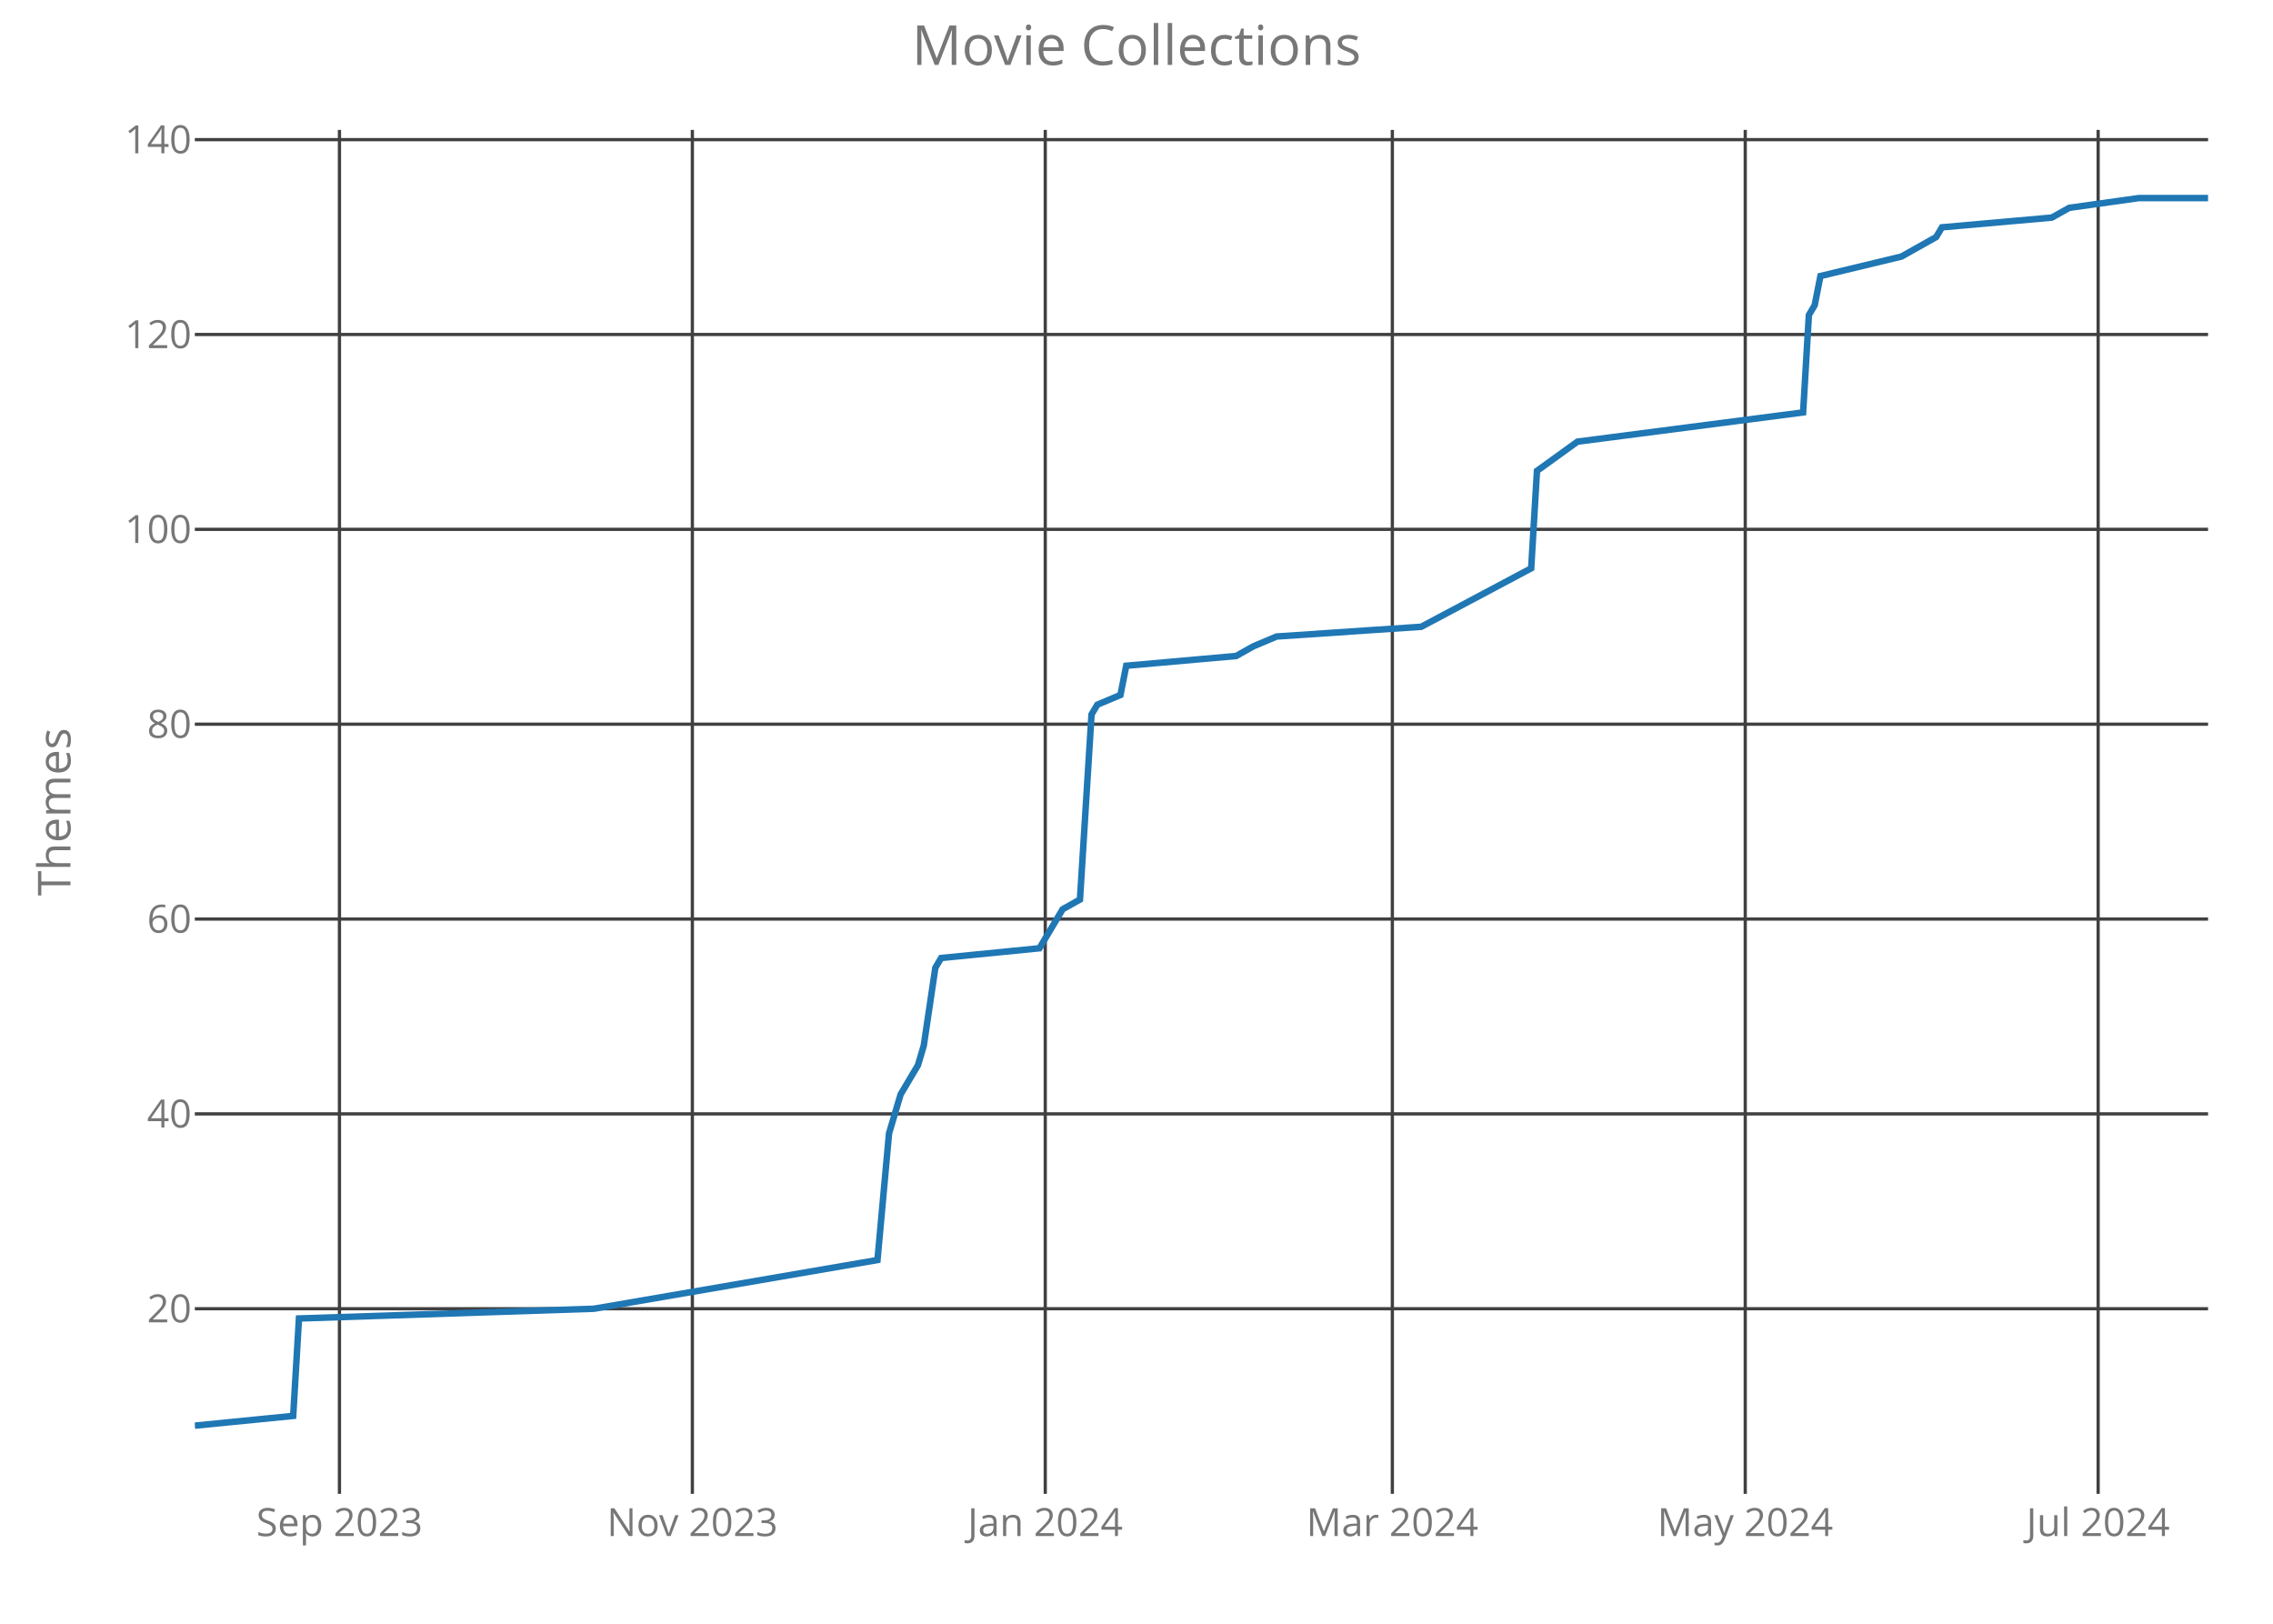
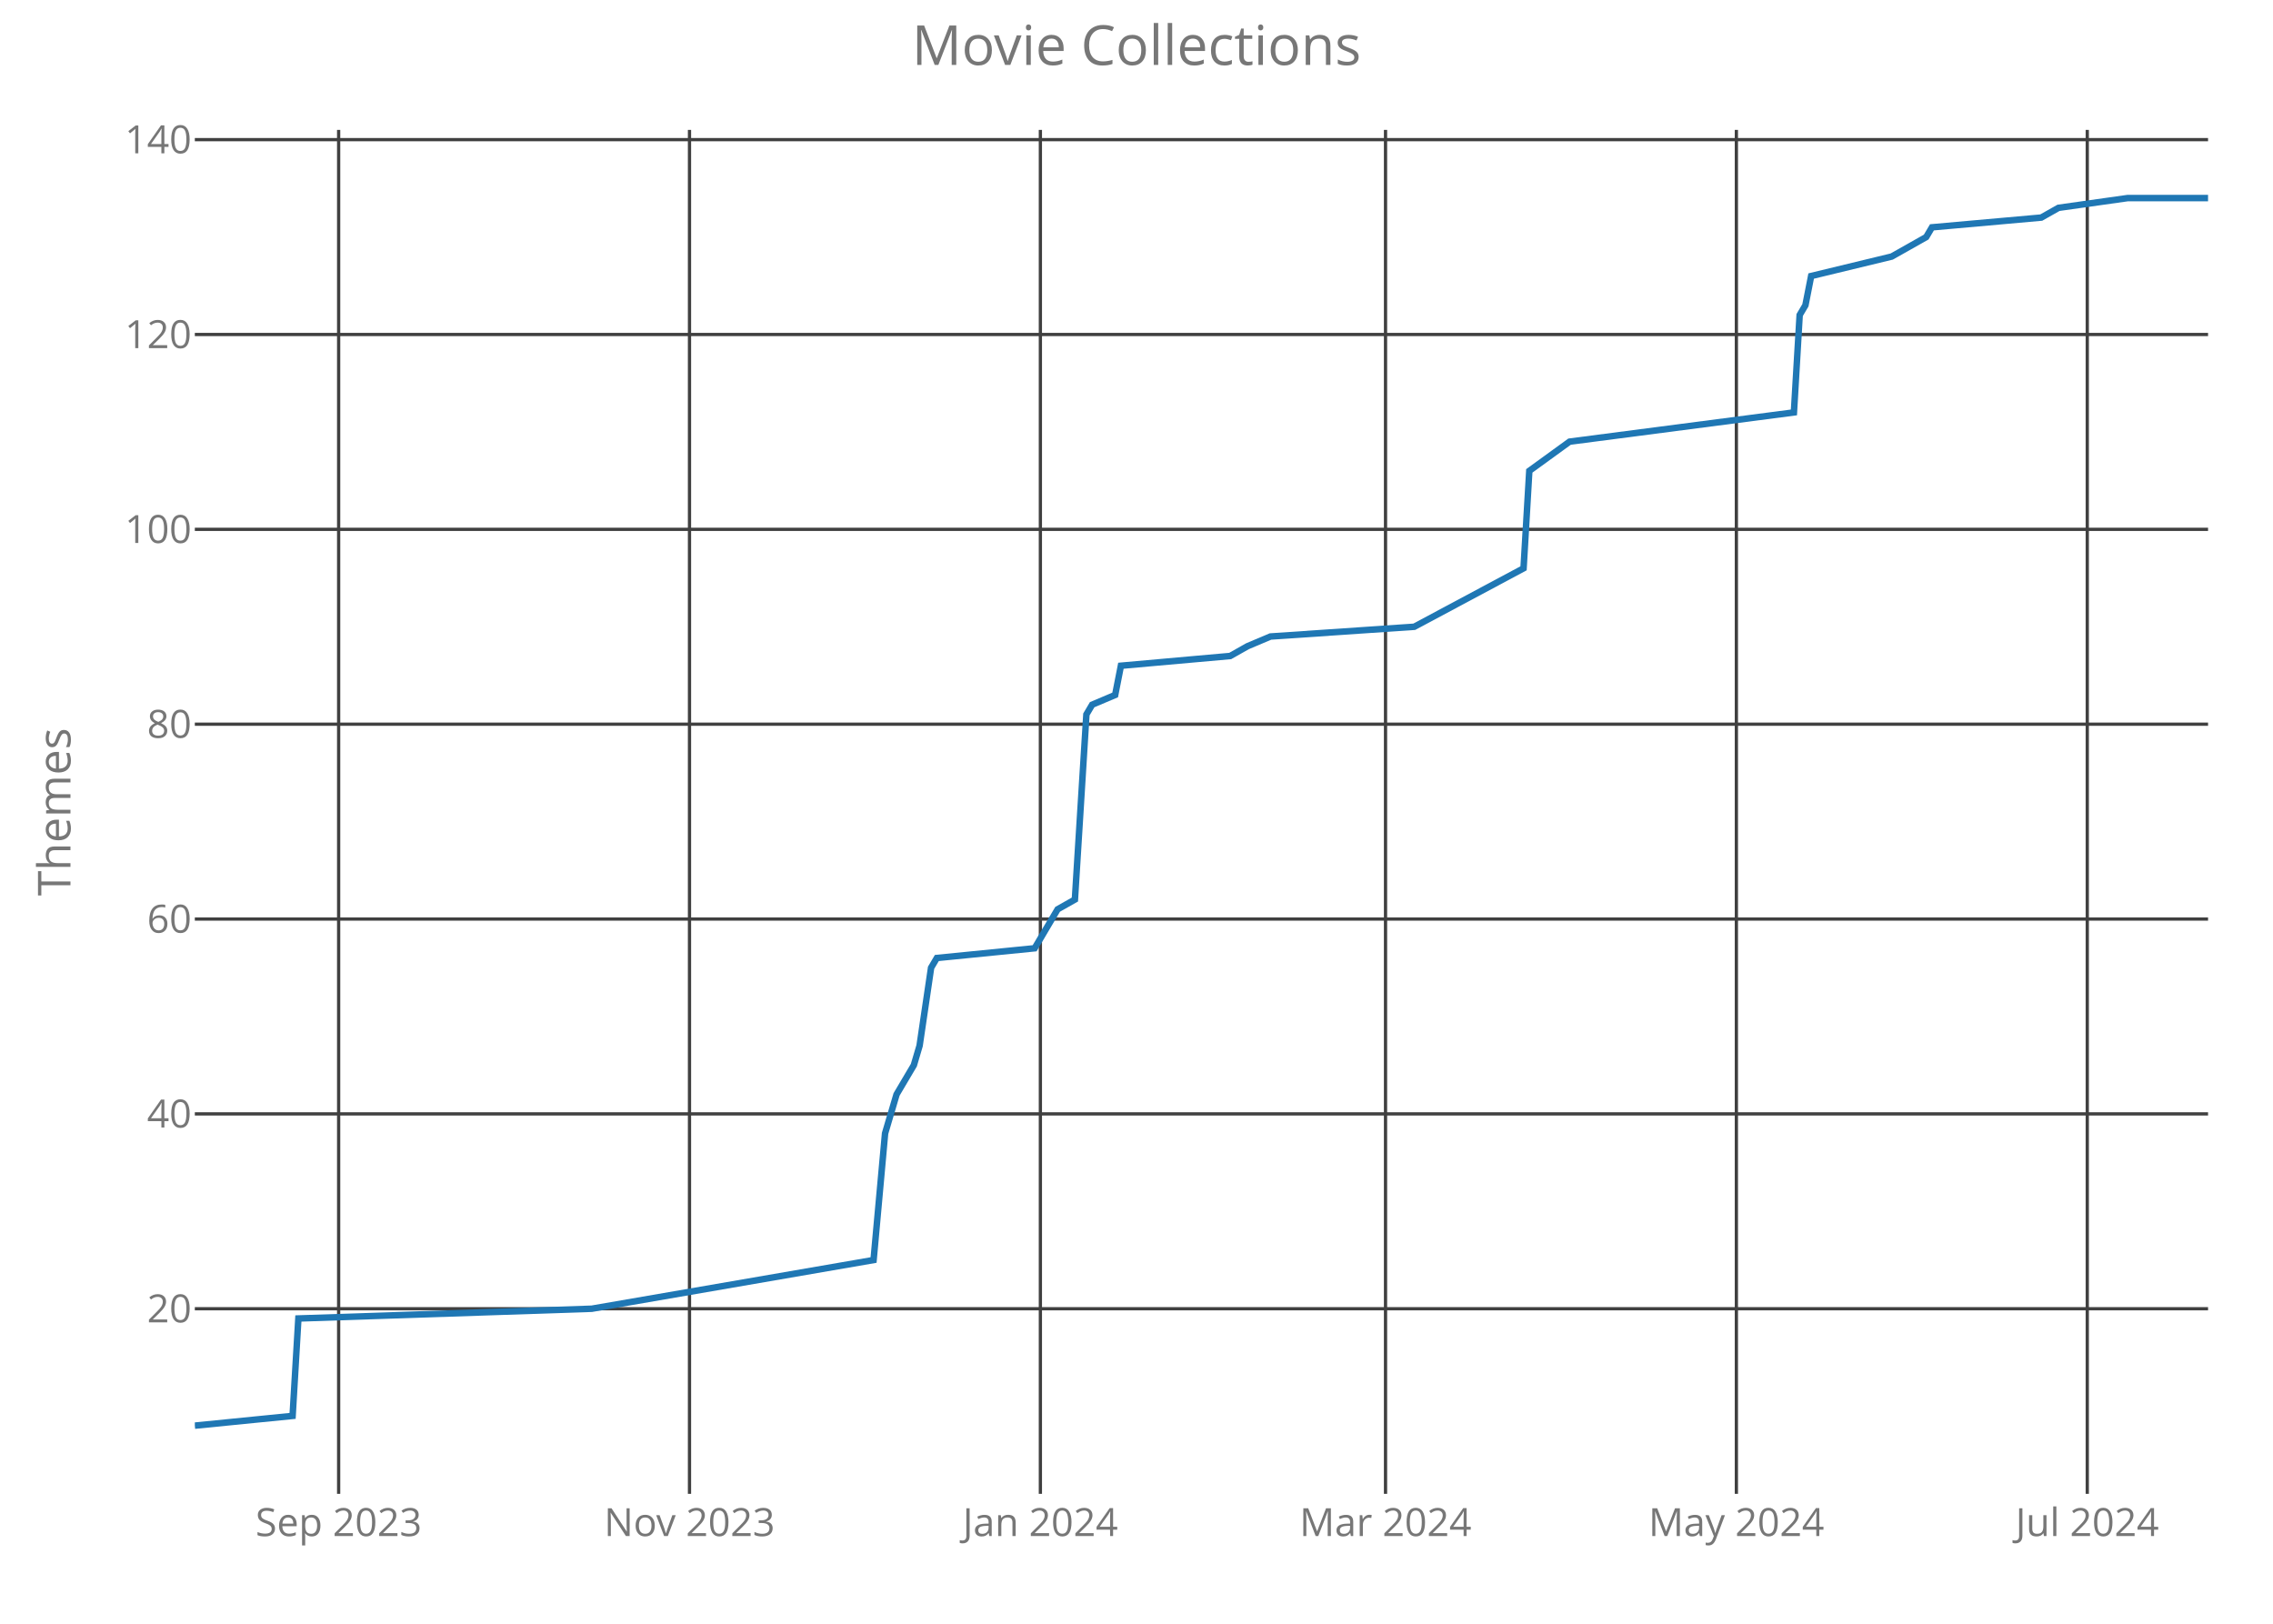
<svg xmlns="http://www.w3.org/2000/svg" class="main-svg" width="700" height="500" style="" viewBox="0 0 700 500">
  <rect x="0" y="0" width="700" height="500" style="fill: rgb(0, 0, 0); fill-opacity: 0;" />
-   <defs id="defs-46ba71">
+   <defs id="defs-a3be51">
    <g class="clips">
-       <clipPath id="clip46ba71xyplot" class="plotclip">
+       <clipPath id="clipa3be51xyplot" class="plotclip">
        <rect width="620" height="420" />
      </clipPath>
-       <clipPath class="axesclip" id="clip46ba71x">
+       <clipPath class="axesclip" id="clipa3be51x">
        <rect x="60" y="0" width="620" height="500" />
      </clipPath>
-       <clipPath class="axesclip" id="clip46ba71y">
+       <clipPath class="axesclip" id="clipa3be51y">
        <rect x="0" y="40" width="700" height="420" />
      </clipPath>
-       <clipPath class="axesclip" id="clip46ba71xy">
+       <clipPath class="axesclip" id="clipa3be51xy">
        <rect x="60" y="40" width="620" height="420" />
      </clipPath>
    </g>
    <g class="gradients" />
  </defs>
  <g class="bglayer">
    <rect class="bg" x="60" y="40" width="620" height="420" style="fill: rgb(0, 0, 0); fill-opacity: 0; stroke-width: 0;" />
  </g>
  <g class="layer-below">
    <g class="imagelayer" />
    <g class="shapelayer" />
  </g>
  <g class="cartesianlayer">
    <g class="subplot xy">
      <g class="layer-subplot">
        <g class="shapelayer" />
        <g class="imagelayer" />
      </g>
      <g class="gridlayer">
        <g class="x">
-           <path class="xgrid crisp" transform="translate(104.54,0)" d="M0,40v420" style="stroke: rgb(64, 64, 64); stroke-opacity: 1; stroke-width: 1px;" />
-           <path class="xgrid crisp" transform="translate(213.22,0)" d="M0,40v420" style="stroke: rgb(64, 64, 64); stroke-opacity: 1; stroke-width: 1px;" />
-           <path class="xgrid crisp" transform="translate(321.9,0)" d="M0,40v420" style="stroke: rgb(64, 64, 64); stroke-opacity: 1; stroke-width: 1px;" />
-           <path class="xgrid crisp" transform="translate(428.79,0)" d="M0,40v420" style="stroke: rgb(64, 64, 64); stroke-opacity: 1; stroke-width: 1px;" />
-           <path class="xgrid crisp" transform="translate(537.47,0)" d="M0,40v420" style="stroke: rgb(64, 64, 64); stroke-opacity: 1; stroke-width: 1px;" />
-           <path class="xgrid crisp" transform="translate(646.15,0)" d="M0,40v420" style="stroke: rgb(64, 64, 64); stroke-opacity: 1; stroke-width: 1px;" />
+           <path class="xgrid crisp" transform="translate(104.29,0)" d="M0,40v420" style="stroke: rgb(64, 64, 64); stroke-opacity: 1; stroke-width: 1px;" />
+           <path class="xgrid crisp" transform="translate(212.34,0)" d="M0,40v420" style="stroke: rgb(64, 64, 64); stroke-opacity: 1; stroke-width: 1px;" />
+           <path class="xgrid crisp" transform="translate(320.4,0)" d="M0,40v420" style="stroke: rgb(64, 64, 64); stroke-opacity: 1; stroke-width: 1px;" />
+           <path class="xgrid crisp" transform="translate(426.69,0)" d="M0,40v420" style="stroke: rgb(64, 64, 64); stroke-opacity: 1; stroke-width: 1px;" />
+           <path class="xgrid crisp" transform="translate(534.74,0)" d="M0,40v420" style="stroke: rgb(64, 64, 64); stroke-opacity: 1; stroke-width: 1px;" />
+           <path class="xgrid crisp" transform="translate(642.8,0)" d="M0,40v420" style="stroke: rgb(64, 64, 64); stroke-opacity: 1; stroke-width: 1px;" />
        </g>
        <g class="y">
          <path class="ygrid crisp" transform="translate(0,403)" d="M60,0h620" style="stroke: rgb(64, 64, 64); stroke-opacity: 1; stroke-width: 1px;" />
          <path class="ygrid crisp" transform="translate(0,343)" d="M60,0h620" style="stroke: rgb(64, 64, 64); stroke-opacity: 1; stroke-width: 1px;" />
          <path class="ygrid crisp" transform="translate(0,283)" d="M60,0h620" style="stroke: rgb(64, 64, 64); stroke-opacity: 1; stroke-width: 1px;" />
          <path class="ygrid crisp" transform="translate(0,223)" d="M60,0h620" style="stroke: rgb(64, 64, 64); stroke-opacity: 1; stroke-width: 1px;" />
          <path class="ygrid crisp" transform="translate(0,163)" d="M60,0h620" style="stroke: rgb(64, 64, 64); stroke-opacity: 1; stroke-width: 1px;" />
          <path class="ygrid crisp" transform="translate(0,103)" d="M60,0h620" style="stroke: rgb(64, 64, 64); stroke-opacity: 1; stroke-width: 1px;" />
          <path class="ygrid crisp" transform="translate(0,43)" d="M60,0h620" style="stroke: rgb(64, 64, 64); stroke-opacity: 1; stroke-width: 1px;" />
        </g>
      </g>
      <g class="zerolinelayer" />
      <path class="xlines-below crisp" d="M0,0" style="fill: none;" />
      <path class="ylines-below crisp" d="M0,0" style="fill: none;" />
      <g class="overlines-below" />
      <g class="xaxislayer-below">
        <g class="xtick">
-           <text text-anchor="middle" x="0" y="473" transform="translate(104.54,0)" style="font-family: 'Open Sans'; font-size: 12px; fill: rgb(119, 119, 119); fill-opacity: 1; white-space: pre;">Sep 2023</text>
+           <text text-anchor="middle" x="0" y="473" transform="translate(104.29,0)" style="font-family: 'Open Sans'; font-size: 12px; fill: rgb(119, 119, 119); fill-opacity: 1; white-space: pre;">Sep 2023</text>
        </g>
        <g class="xtick">
-           <text text-anchor="middle" x="0" y="473" transform="translate(213.22,0)" style="font-family: 'Open Sans'; font-size: 12px; fill: rgb(119, 119, 119); fill-opacity: 1; white-space: pre;">Nov 2023</text>
+           <text text-anchor="middle" x="0" y="473" transform="translate(212.34,0)" style="font-family: 'Open Sans'; font-size: 12px; fill: rgb(119, 119, 119); fill-opacity: 1; white-space: pre;">Nov 2023</text>
        </g>
        <g class="xtick">
-           <text text-anchor="middle" x="0" y="473" transform="translate(321.9,0)" style="font-family: 'Open Sans'; font-size: 12px; fill: rgb(119, 119, 119); fill-opacity: 1; white-space: pre;">Jan 2024</text>
+           <text text-anchor="middle" x="0" y="473" transform="translate(320.4,0)" style="font-family: 'Open Sans'; font-size: 12px; fill: rgb(119, 119, 119); fill-opacity: 1; white-space: pre;">Jan 2024</text>
        </g>
        <g class="xtick">
-           <text text-anchor="middle" x="0" y="473" transform="translate(428.79,0)" style="font-family: 'Open Sans'; font-size: 12px; fill: rgb(119, 119, 119); fill-opacity: 1; white-space: pre;">Mar 2024</text>
+           <text text-anchor="middle" x="0" y="473" transform="translate(426.69,0)" style="font-family: 'Open Sans'; font-size: 12px; fill: rgb(119, 119, 119); fill-opacity: 1; white-space: pre;">Mar 2024</text>
        </g>
        <g class="xtick">
-           <text text-anchor="middle" x="0" y="473" transform="translate(537.47,0)" style="font-family: 'Open Sans'; font-size: 12px; fill: rgb(119, 119, 119); fill-opacity: 1; white-space: pre;">May 2024</text>
+           <text text-anchor="middle" x="0" y="473" transform="translate(534.74,0)" style="font-family: 'Open Sans'; font-size: 12px; fill: rgb(119, 119, 119); fill-opacity: 1; white-space: pre;">May 2024</text>
        </g>
        <g class="xtick">
-           <text text-anchor="middle" x="0" y="473" transform="translate(646.15,0)" style="font-family: 'Open Sans'; font-size: 12px; fill: rgb(119, 119, 119); fill-opacity: 1; white-space: pre;">Jul 2024</text>
+           <text text-anchor="middle" x="0" y="473" transform="translate(642.8,0)" style="font-family: 'Open Sans'; font-size: 12px; fill: rgb(119, 119, 119); fill-opacity: 1; white-space: pre;">Jul 2024</text>
        </g>
      </g>
      <g class="yaxislayer-below">
        <g class="ytick">
          <text text-anchor="end" x="59" y="4.2" transform="translate(0,403)" style="font-family: 'Open Sans'; font-size: 12px; fill: rgb(119, 119, 119); fill-opacity: 1; white-space: pre;">20</text>
        </g>
        <g class="ytick">
          <text text-anchor="end" x="59" y="4.2" transform="translate(0,343)" style="font-family: 'Open Sans'; font-size: 12px; fill: rgb(119, 119, 119); fill-opacity: 1; white-space: pre;">40</text>
        </g>
        <g class="ytick">
          <text text-anchor="end" x="59" y="4.2" transform="translate(0,283)" style="font-family: 'Open Sans'; font-size: 12px; fill: rgb(119, 119, 119); fill-opacity: 1; white-space: pre;">60</text>
        </g>
        <g class="ytick">
          <text text-anchor="end" x="59" y="4.2" transform="translate(0,223)" style="font-family: 'Open Sans'; font-size: 12px; fill: rgb(119, 119, 119); fill-opacity: 1; white-space: pre;">80</text>
        </g>
        <g class="ytick">
          <text text-anchor="end" x="59" y="4.2" transform="translate(0,163)" style="font-family: 'Open Sans'; font-size: 12px; fill: rgb(119, 119, 119); fill-opacity: 1; white-space: pre;">100</text>
        </g>
        <g class="ytick">
          <text text-anchor="end" x="59" y="4.2" transform="translate(0,103)" style="font-family: 'Open Sans'; font-size: 12px; fill: rgb(119, 119, 119); fill-opacity: 1; white-space: pre;">120</text>
        </g>
        <g class="ytick">
          <text text-anchor="end" x="59" y="4.2" transform="translate(0,43)" style="font-family: 'Open Sans'; font-size: 12px; fill: rgb(119, 119, 119); fill-opacity: 1; white-space: pre;">140</text>
        </g>
      </g>
      <g class="overaxes-below" />
-       <g class="plot" transform="translate(60,40)" clip-path="url('#clip46ba71xyplot')">
+       <g class="plot" transform="translate(60,40)" clip-path="url('#clipa3be51xyplot')">
        <g class="scatterlayer mlayer">
-           <g class="trace scatter trace0ccdd9" style="stroke-miterlimit: 2; opacity: 1;">
+           <g class="trace scatter trace43bcd6" style="stroke-miterlimit: 2; opacity: 1;">
            <g class="fills" />
            <g class="errorbars" />
            <g class="lines">
-               <path class="js-line" d="M0,399L30.29,396L32.07,366L122.93,363L210.23,348L213.79,309L217.36,297L222.7,288L224.48,282L228.05,258L229.83,255L260.11,252L265.46,243L267.24,240L272.59,237L276.15,180L277.93,177L285.06,174L286.84,165L320.69,162L326.03,159L333.16,156L377.7,153L411.55,135L413.33,105L425.8,96L495.29,87L497.07,57L498.85,54L500.63,45L525.57,39L536.26,33L538.05,30L571.9,27L577.24,24L598.62,21L620,21" style="vector-effect: non-scaling-stroke; fill: none; stroke: rgb(31, 119, 180); stroke-opacity: 1; stroke-width: 2px; opacity: 1;" />
+               <path class="js-line" d="M0,399L30.11,396L31.89,366L122.23,363L209.03,348L212.57,309L216.11,297L221.43,288L223.2,282L226.74,258L228.51,255L258.63,252L263.94,243L265.71,240L271.03,237L274.57,180L276.34,177L283.43,174L285.2,165L318.86,162L324.17,159L331.26,156L375.54,153L409.2,135L410.97,105L423.37,96L492.46,87L494.23,57L496,54L497.77,45L522.57,39L533.2,33L534.97,30L568.63,27L573.94,24L595.2,21L620,21" style="vector-effect: non-scaling-stroke; fill: none; stroke: rgb(31, 119, 180); stroke-opacity: 1; stroke-width: 2px; opacity: 1;" />
            </g>
            <g class="points" />
            <g class="text" />
          </g>
        </g>
      </g>
      <g class="overplot" />
      <path class="xlines-above" />
      <path class="ylines-above" />
      <g class="overlines-above" />
      <g class="xaxislayer-above" />
      <g class="yaxislayer-above" />
      <g class="overaxes-above" />
    </g>
  </g>
  <g class="polarlayer" />
  <g class="ternarylayer" />
  <g class="geolayer" />
  <g class="funnelarealayer" />
  <g class="pielayer" />
  <g class="treemaplayer" />
  <g class="sunburstlayer" />
  <g class="glimages" />
-   <defs id="topdefs-46ba71">
+   <defs id="topdefs-a3be51">
    <g class="clips" />
  </defs>
  <g class="layer-above">
    <g class="imagelayer" />
    <g class="shapelayer" />
  </g>
  <g class="infolayer">
    <g class="g-gtitle">
      <text class="gtitle" x="350" y="20" text-anchor="middle" dy="0em" style="font-family: 'Open Sans'; font-size: 17px; fill: rgb(119, 119, 119); opacity: 1; font-weight: normal; white-space: pre;">Movie Collections</text>
    </g>
    <g class="g-xtitle" />
    <g class="g-ytitle">
      <text class="ytitle" transform="rotate(-90,21.7,250)" x="21.7" y="250" text-anchor="middle" style="font-family: 'Open Sans'; font-size: 14px; fill: rgb(119, 119, 119); opacity: 1; font-weight: normal; white-space: pre;">Themes</text>
    </g>
  </g>
</svg>
